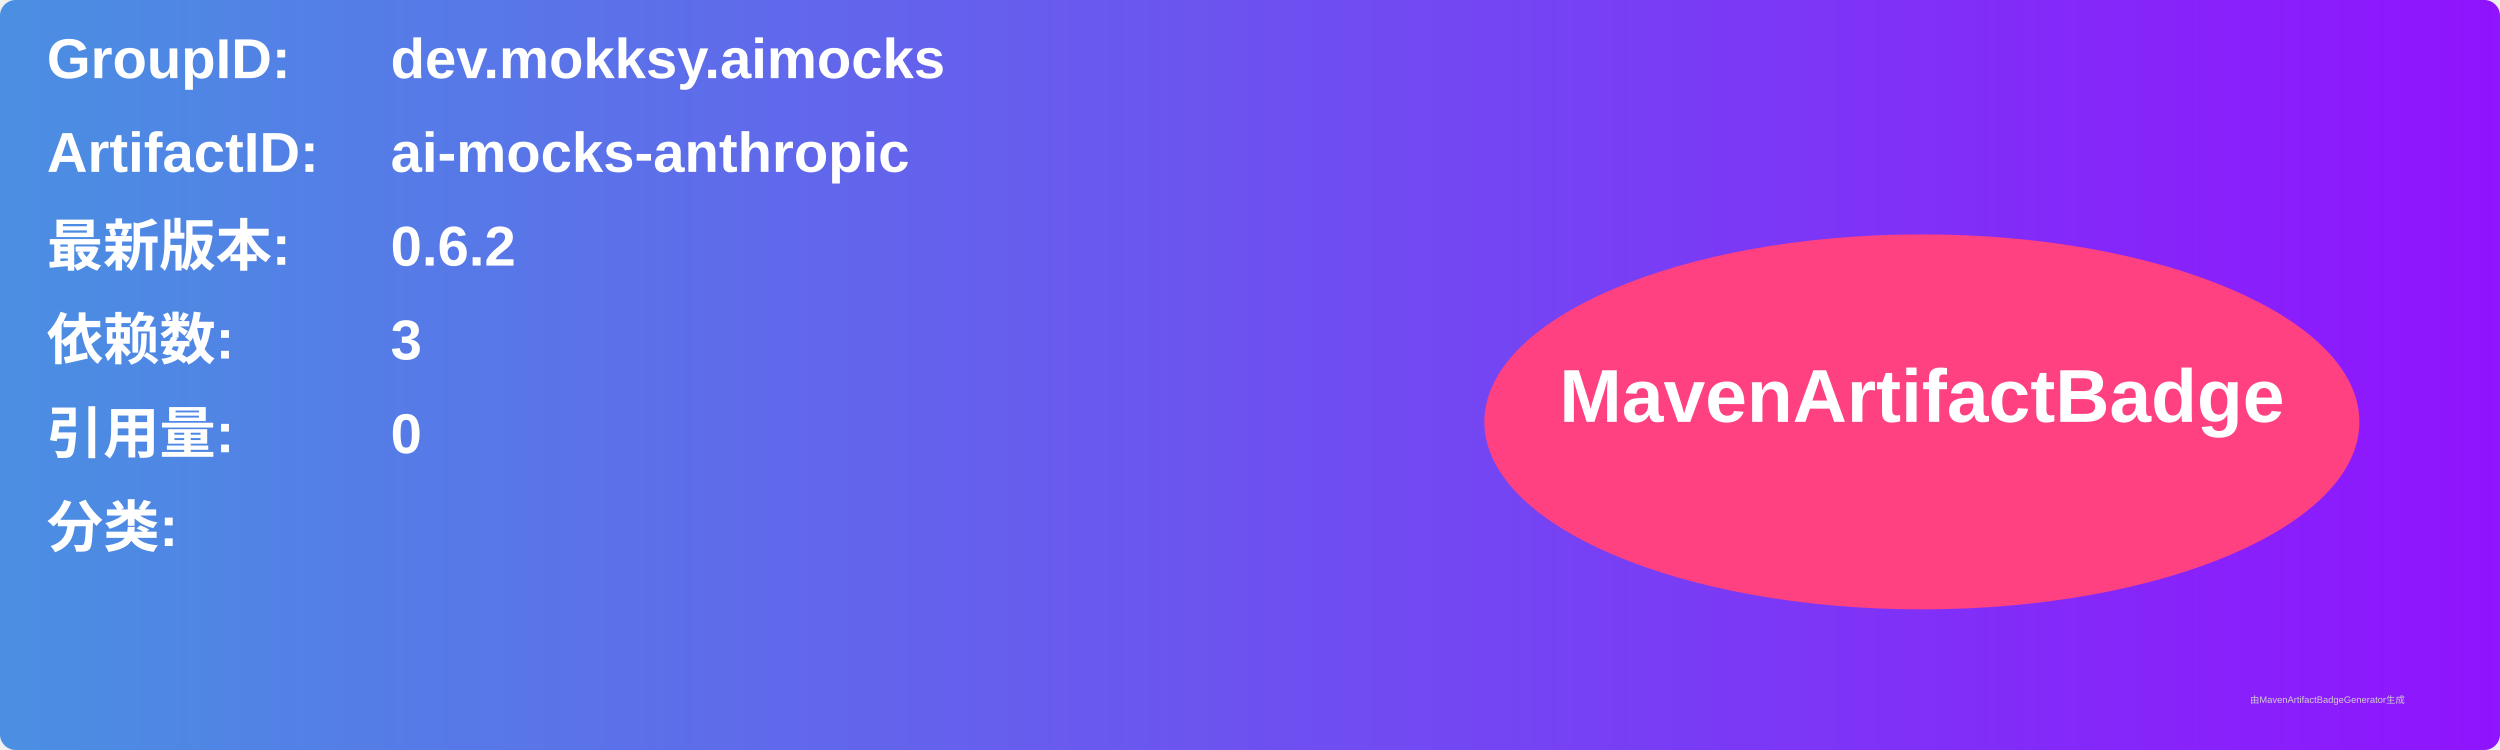
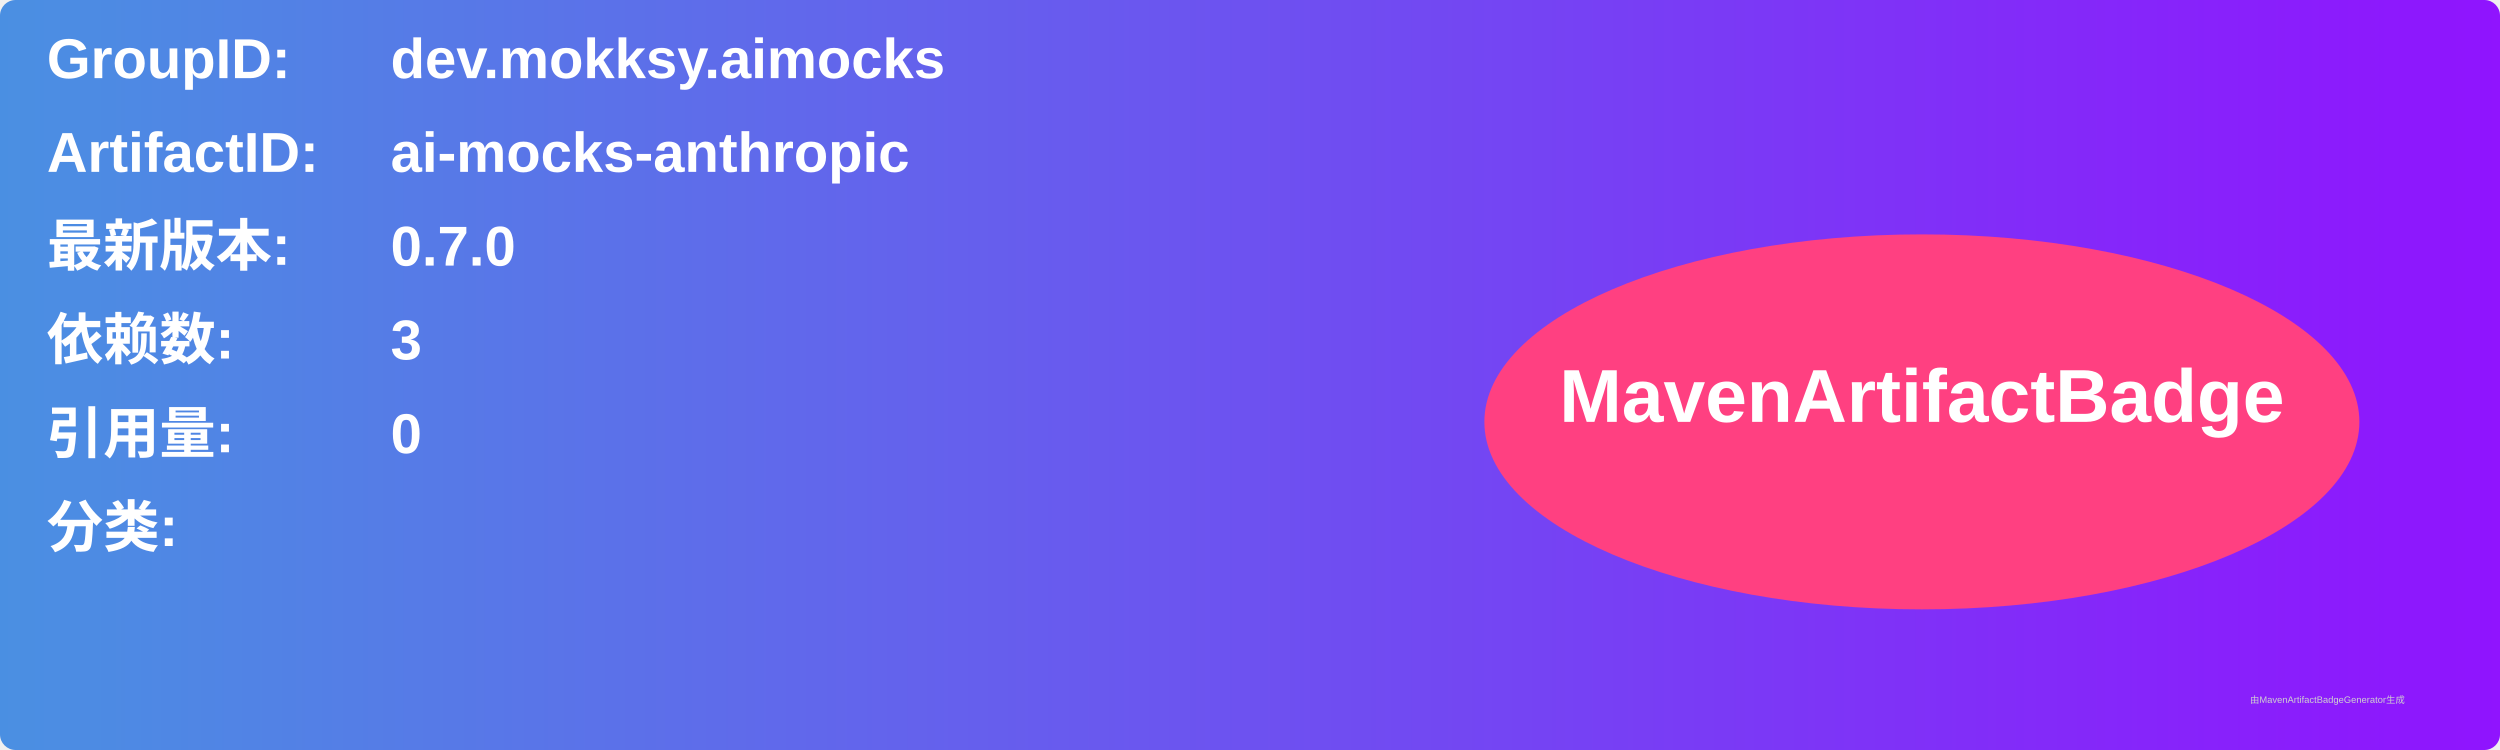
<svg xmlns="http://www.w3.org/2000/svg" width="800" height="240" viewBox="0 0 800 240">
  <linearGradient id="grad" x1="0%" y1="0%" x2="100%" y2="0%">
    <stop offset="0%" stop-color="#4a90e2" />
    <stop offset="100%" stop-color="#9013fe" />
  </linearGradient>
  <rect width="100%" height="100%" rx="5" ry="5" fill="url(#grad)" />
  <g transform="translate(15, 15)">
    <text x="0" y="10" font-family="Arial" font-size="18" fill="white" font-weight="bold" width="260">GroupID:</text>
    <text x="110" y="10" font-family="Arial" font-size="18" fill="white" font-weight="bold" width="460">dev.mokksy.aimocks</text>
    <text x="0" y="40" font-family="Arial" font-size="18" fill="white" font-weight="bold" width="260">ArtifactID:</text>
    <text x="110" y="40" font-family="Arial" font-size="18" fill="white" font-weight="bold" width="460">ai-mocks-anthropic</text>
    <text x="0" y="70" font-family="Arial" font-size="18" fill="white" font-weight="bold">最新版本:</text>
    <text x="110" y="70" font-family="Arial" font-size="18" fill="white" font-weight="bold">
-       <tspan font-weight="bold">0.6.2</tspan>
+       <tspan font-weight="bold">0.7.0</tspan>
    </text>
    <text x="0" y="100" font-family="Arial" font-size="18" fill="white" font-weight="bold">依赖数: </text>
    <text x="110" y="100" font-family="Arial" font-size="18" fill="white">
      <tspan font-weight="bold">3</tspan>
    </text>
    <text x="0" y="130" font-family="Arial" font-size="18" fill="white" font-weight="bold">引用量: </text>
    <text x="110" y="130" font-family="Arial" font-size="18" fill="white">
      <tspan font-weight="bold">0</tspan>
    </text>
    <text x="0" y="160" font-family="Arial" font-size="18" fill="white" font-weight="bold">分类:</text>
    <text x="10" y="190" font-family="Arial" font-size="10" fill="white">
      <tspan font-weight="bold" />
    </text>
    <ellipse cx="600" cy="120" rx="140" ry="60" fill="#ff4081" />
    <text x="600" y="120" text-anchor="middle" font-family="Arial" font-size="24" fill="white" font-weight="bold">MavenArtifactBadge</text>
  </g>
  <text x="720" y="225" font-family="Arial" font-size="3" fill="#d0d0d0">由MavenArtifactBadgeGenerator生成</text>
</svg>
